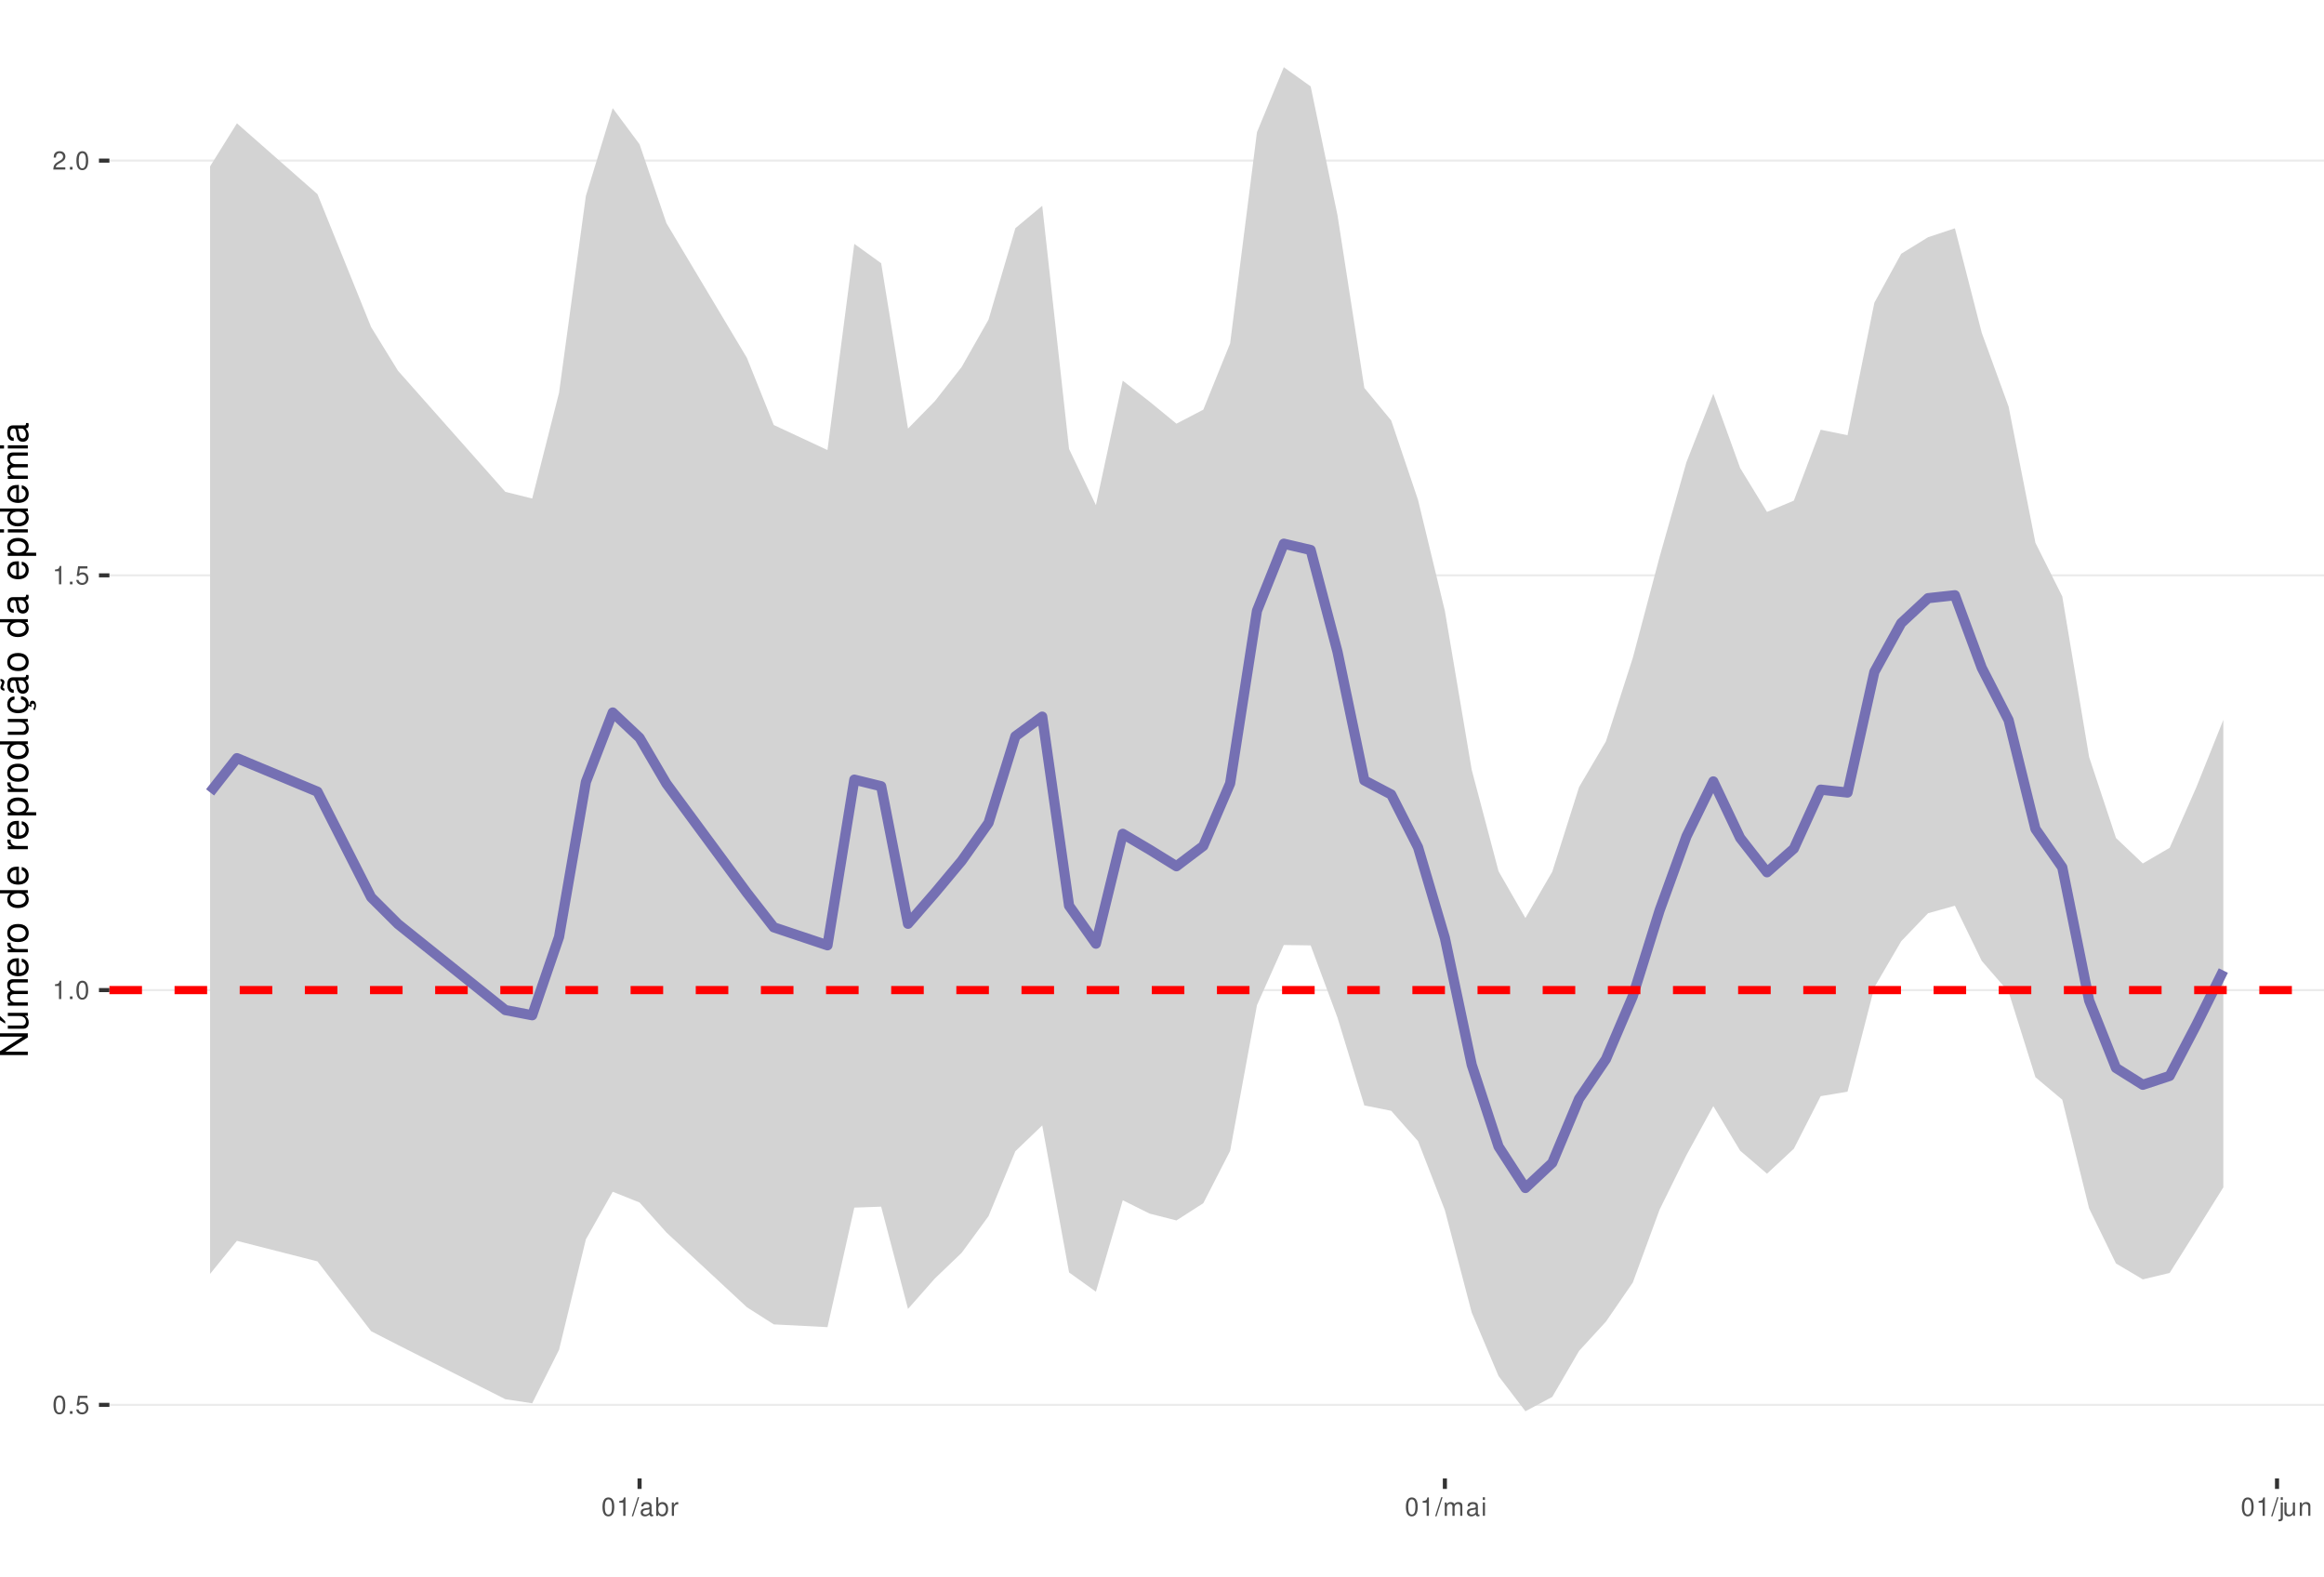
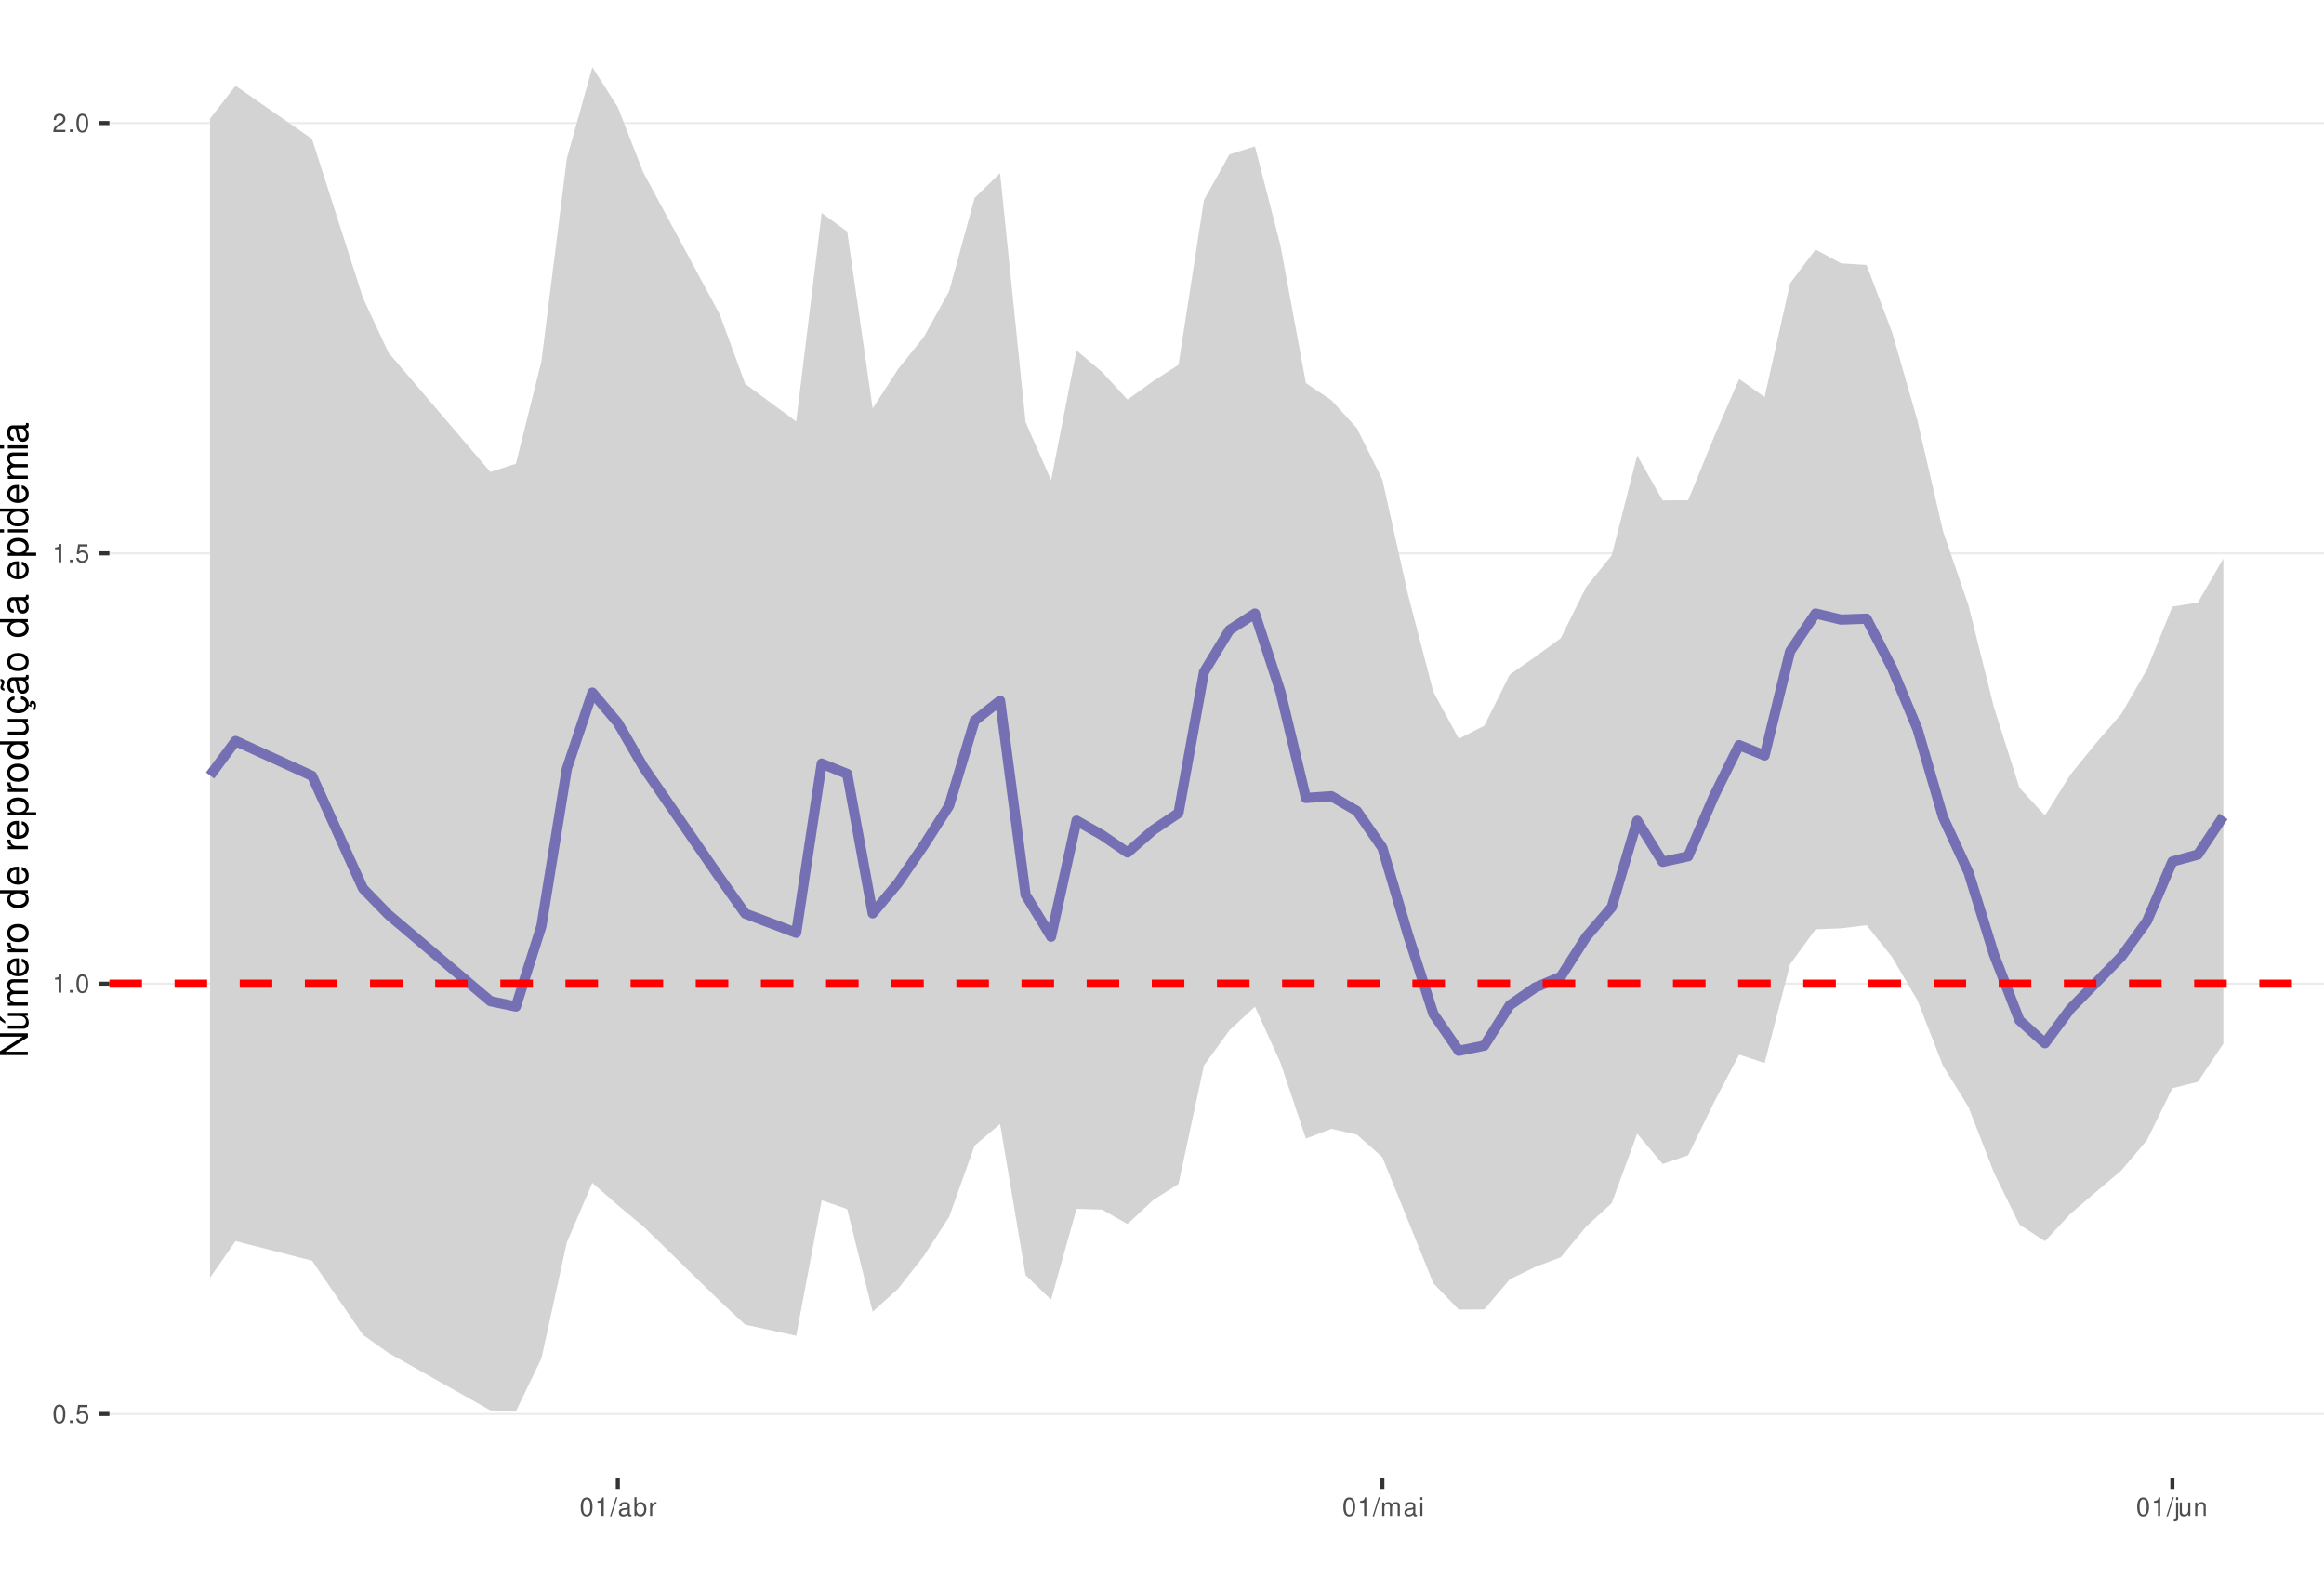
<svg xmlns="http://www.w3.org/2000/svg" xmlns:xlink="http://www.w3.org/1999/xlink" width="609pt" height="413pt" viewBox="0 0 609 413" version="1.1">
  <defs>
    <g>
      <symbol overflow="visible" id="glyph0-0">
        <path style="stroke:none;" d="" />
      </symbol>
      <symbol overflow="visible" id="glyph0-1">
        <path style="stroke:none;" d="M 1.828 -4.812 C 1.391 -4.812 0.984 -4.609 0.75 -4.281 C 0.438 -3.859 0.281 -3.219 0.281 -2.328 C 0.281 -0.703 0.812 0.156 1.828 0.156 C 2.828 0.156 3.375 -0.703 3.375 -2.297 C 3.375 -3.219 3.234 -3.844 2.922 -4.281 C 2.672 -4.625 2.281 -4.812 1.828 -4.812 Z M 1.828 -4.297 C 2.469 -4.297 2.781 -3.641 2.781 -2.344 C 2.781 -0.969 2.469 -0.328 1.812 -0.328 C 1.203 -0.328 0.891 -1 0.891 -2.328 C 0.891 -3.641 1.203 -4.297 1.828 -4.297 Z M 1.828 -4.297 " />
      </symbol>
      <symbol overflow="visible" id="glyph0-2">
        <path style="stroke:none;" d="M 1.266 -0.688 L 0.578 -0.688 L 0.578 0 L 1.266 0 Z M 1.266 -0.688 " />
      </symbol>
      <symbol overflow="visible" id="glyph0-3">
        <path style="stroke:none;" d="M 3.172 -4.719 L 0.734 -4.719 L 0.375 -2.156 L 0.922 -2.156 C 1.188 -2.469 1.422 -2.594 1.797 -2.594 C 2.422 -2.594 2.812 -2.156 2.812 -1.453 C 2.812 -0.781 2.422 -0.359 1.781 -0.359 C 1.266 -0.359 0.953 -0.625 0.812 -1.156 L 0.234 -1.156 C 0.312 -0.766 0.375 -0.578 0.516 -0.406 C 0.781 -0.047 1.266 0.156 1.797 0.156 C 2.75 0.156 3.422 -0.547 3.422 -1.531 C 3.422 -2.469 2.797 -3.109 1.891 -3.109 C 1.562 -3.109 1.297 -3.016 1.016 -2.828 L 1.203 -4.141 L 3.172 -4.141 Z M 3.172 -4.719 " />
      </symbol>
      <symbol overflow="visible" id="glyph0-4">
        <path style="stroke:none;" d="M 1.719 -3.422 L 1.719 0 L 2.312 0 L 2.312 -4.812 L 1.922 -4.812 C 1.719 -4.078 1.578 -3.969 0.672 -3.859 L 0.672 -3.422 Z M 1.719 -3.422 " />
      </symbol>
      <symbol overflow="visible" id="glyph0-5">
        <path style="stroke:none;" d="M 3.375 -0.578 L 0.891 -0.578 C 0.938 -0.984 1.156 -1.234 1.734 -1.578 L 2.406 -1.953 C 3.062 -2.328 3.406 -2.812 3.406 -3.406 C 3.406 -3.812 3.234 -4.188 2.969 -4.438 C 2.688 -4.688 2.344 -4.812 1.891 -4.812 C 1.297 -4.812 0.844 -4.594 0.578 -4.188 C 0.422 -3.938 0.344 -3.641 0.328 -3.141 L 0.922 -3.141 C 0.938 -3.469 0.984 -3.672 1.062 -3.828 C 1.219 -4.125 1.516 -4.297 1.875 -4.297 C 2.406 -4.297 2.797 -3.906 2.797 -3.391 C 2.797 -3.016 2.578 -2.672 2.156 -2.438 L 1.547 -2.078 C 0.562 -1.516 0.281 -1.062 0.219 0 L 3.375 0 Z M 3.375 -0.578 " />
      </symbol>
      <symbol overflow="visible" id="glyph0-6">
        <path style="stroke:none;" d="M 1.531 -4.859 L -0.047 0.141 L 0.312 0.141 L 1.891 -4.859 Z M 1.531 -4.859 " />
      </symbol>
      <symbol overflow="visible" id="glyph0-7">
        <path style="stroke:none;" d="M 3.562 -0.328 C 3.5 -0.312 3.469 -0.312 3.438 -0.312 C 3.25 -0.312 3.141 -0.406 3.141 -0.578 L 3.141 -2.641 C 3.141 -3.25 2.688 -3.594 1.828 -3.594 C 1.312 -3.594 0.906 -3.438 0.672 -3.188 C 0.516 -3 0.453 -2.797 0.438 -2.453 L 0.984 -2.453 C 1.031 -2.875 1.297 -3.078 1.812 -3.078 C 2.312 -3.078 2.594 -2.891 2.594 -2.562 L 2.594 -2.406 C 2.578 -2.172 2.469 -2.078 2.016 -2.031 C 1.219 -1.922 1.109 -1.891 0.891 -1.812 C 0.484 -1.641 0.281 -1.328 0.281 -0.875 C 0.281 -0.25 0.719 0.156 1.422 0.156 C 1.859 0.156 2.219 0 2.609 -0.359 C 2.656 0 2.828 0.156 3.188 0.156 C 3.297 0.156 3.375 0.141 3.562 0.094 Z M 2.594 -1.094 C 2.594 -0.906 2.531 -0.797 2.375 -0.641 C 2.141 -0.438 1.875 -0.328 1.547 -0.328 C 1.109 -0.328 0.859 -0.547 0.859 -0.891 C 0.859 -1.266 1.094 -1.438 1.703 -1.531 C 2.297 -1.609 2.406 -1.641 2.594 -1.719 Z M 2.594 -1.094 " />
      </symbol>
      <symbol overflow="visible" id="glyph0-8">
        <path style="stroke:none;" d="M 0.359 -4.859 L 0.359 0 L 0.859 0 L 0.859 -0.453 C 1.125 -0.047 1.484 0.156 1.969 0.156 C 2.875 0.156 3.484 -0.594 3.484 -1.75 C 3.484 -2.891 2.922 -3.594 1.984 -3.594 C 1.516 -3.594 1.172 -3.406 0.906 -3.016 L 0.906 -4.859 Z M 1.891 -3.062 C 2.5 -3.062 2.906 -2.531 2.906 -1.703 C 2.906 -0.906 2.484 -0.359 1.891 -0.359 C 1.297 -0.359 0.906 -0.906 0.906 -1.719 C 0.906 -2.531 1.297 -3.062 1.891 -3.062 Z M 1.891 -3.062 " />
      </symbol>
      <symbol overflow="visible" id="glyph0-9">
        <path style="stroke:none;" d="M 0.453 -3.484 L 0.453 0 L 1.016 0 L 1.016 -1.812 C 1.031 -2.656 1.375 -3.016 2.141 -3 L 2.141 -3.562 C 2.047 -3.578 1.984 -3.594 1.922 -3.594 C 1.562 -3.594 1.297 -3.375 0.969 -2.859 L 0.969 -3.484 Z M 0.453 -3.484 " />
      </symbol>
      <symbol overflow="visible" id="glyph0-10">
        <path style="stroke:none;" d="M 0.469 -3.484 L 0.469 0 L 1.031 0 L 1.031 -2.188 C 1.031 -2.703 1.391 -3.109 1.844 -3.109 C 2.25 -3.109 2.484 -2.844 2.484 -2.406 L 2.484 0 L 3.047 0 L 3.047 -2.188 C 3.047 -2.703 3.422 -3.109 3.875 -3.109 C 4.266 -3.109 4.516 -2.844 4.516 -2.406 L 4.516 0 L 5.078 0 L 5.078 -2.609 C 5.078 -3.234 4.719 -3.594 4.062 -3.594 C 3.594 -3.594 3.312 -3.453 2.984 -3.062 C 2.781 -3.422 2.5 -3.594 2.047 -3.594 C 1.578 -3.594 1.266 -3.422 0.984 -3 L 0.984 -3.484 Z M 0.469 -3.484 " />
      </symbol>
      <symbol overflow="visible" id="glyph0-11">
        <path style="stroke:none;" d="M 1 -3.484 L 0.453 -3.484 L 0.453 0 L 1 0 Z M 1 -4.859 L 0.438 -4.859 L 0.438 -4.156 L 1 -4.156 Z M 1 -4.859 " />
      </symbol>
      <symbol overflow="visible" id="glyph0-12">
        <path style="stroke:none;" d="M 0.469 -3.484 L 0.469 0.5 C 0.469 0.859 0.359 0.969 0.016 0.969 C -0.031 0.969 -0.047 0.969 -0.125 0.953 L -0.125 1.438 C -0.047 1.438 -0.016 1.453 0.062 1.453 C 0.688 1.453 1.016 1.203 1.016 0.719 L 1.016 -3.484 Z M 1.016 -4.859 L 0.469 -4.859 L 0.469 -4.156 L 1.016 -4.156 Z M 1.016 -4.859 " />
      </symbol>
      <symbol overflow="visible" id="glyph0-13">
        <path style="stroke:none;" d="M 3.203 0 L 3.203 -3.484 L 2.656 -3.484 L 2.656 -1.516 C 2.656 -0.797 2.281 -0.328 1.703 -0.328 C 1.266 -0.328 0.984 -0.594 0.984 -1.016 L 0.984 -3.484 L 0.438 -3.484 L 0.438 -0.797 C 0.438 -0.219 0.859 0.156 1.547 0.156 C 2.062 0.156 2.391 -0.031 2.703 -0.484 L 2.703 0 Z M 3.203 0 " />
      </symbol>
      <symbol overflow="visible" id="glyph0-14">
        <path style="stroke:none;" d="M 0.469 -3.484 L 0.469 0 L 1.031 0 L 1.031 -1.922 C 1.031 -2.641 1.391 -3.109 1.969 -3.109 C 2.406 -3.109 2.688 -2.828 2.688 -2.422 L 2.688 0 L 3.234 0 L 3.234 -2.641 C 3.234 -3.219 2.812 -3.594 2.141 -3.594 C 1.625 -3.594 1.281 -3.391 0.984 -2.906 L 0.984 -3.484 Z M 0.469 -3.484 " />
      </symbol>
      <symbol overflow="visible" id="glyph1-0">
        <path style="stroke:none;" d="" />
      </symbol>
      <symbol overflow="visible" id="glyph1-1">
        <path style="stroke:none;" d="M -7.297 -6.453 L -7.297 -5.578 L -1.328 -5.578 L -7.297 -1.766 L -7.297 -0.766 L 0 -0.766 L 0 -1.641 L -5.906 -1.641 L 0 -5.406 L 0 -6.453 Z M -7.297 -6.453 " />
      </symbol>
      <symbol overflow="visible" id="glyph1-2">
        <path style="stroke:none;" d="M 0 -4.812 L -5.234 -4.812 L -5.234 -3.984 L -2.266 -3.984 C -1.203 -3.984 -0.5 -3.438 -0.5 -2.562 C -0.5 -1.906 -0.906 -1.484 -1.531 -1.484 L -5.234 -1.484 L -5.234 -0.656 L -1.203 -0.656 C -0.328 -0.656 0.234 -1.297 0.234 -2.312 C 0.234 -3.094 -0.047 -3.578 -0.734 -4.062 L 0 -4.062 Z M -7.406 -2.953 L -5.922 -2 L -5.922 -2.594 L -7.406 -4.094 Z M -7.406 -2.953 " />
      </symbol>
      <symbol overflow="visible" id="glyph1-3">
        <path style="stroke:none;" d="M -5.234 -0.703 L 0 -0.703 L 0 -1.547 L -3.297 -1.547 C -4.047 -1.547 -4.656 -2.094 -4.656 -2.766 C -4.656 -3.391 -4.281 -3.734 -3.609 -3.734 L 0 -3.734 L 0 -4.578 L -3.297 -4.578 C -4.047 -4.578 -4.656 -5.125 -4.656 -5.812 C -4.656 -6.422 -4.266 -6.781 -3.609 -6.781 L 0 -6.781 L 0 -7.625 L -3.938 -7.625 C -4.875 -7.625 -5.391 -7.078 -5.391 -6.094 C -5.391 -5.406 -5.188 -4.984 -4.594 -4.484 C -5.156 -4.188 -5.391 -3.766 -5.391 -3.078 C -5.391 -2.375 -5.125 -1.906 -4.5 -1.469 L -5.234 -1.469 Z M -5.234 -0.703 " />
      </symbol>
      <symbol overflow="visible" id="glyph1-4">
        <path style="stroke:none;" d="M -2.344 -5.125 C -3.141 -5.125 -3.625 -5.062 -4.016 -4.922 C -4.875 -4.578 -5.391 -3.781 -5.391 -2.797 C -5.391 -1.344 -4.281 -0.406 -2.547 -0.406 C -0.812 -0.406 0.234 -1.297 0.234 -2.781 C 0.234 -3.984 -0.453 -4.812 -1.594 -5.016 L -1.594 -4.188 C -0.906 -3.953 -0.547 -3.484 -0.547 -2.812 C -0.547 -2.281 -0.781 -1.828 -1.219 -1.547 C -1.516 -1.344 -1.812 -1.281 -2.344 -1.266 Z M -3.016 -1.297 C -3.984 -1.359 -4.625 -1.953 -4.625 -2.797 C -4.625 -3.641 -3.953 -4.234 -3.016 -4.234 Z M -3.016 -1.297 " />
      </symbol>
      <symbol overflow="visible" id="glyph1-5">
        <path style="stroke:none;" d="M -5.234 -0.688 L 0 -0.688 L 0 -1.531 L -2.719 -1.531 C -3.984 -1.547 -4.547 -2.062 -4.516 -3.203 L -5.359 -3.203 C -5.375 -3.062 -5.391 -2.984 -5.391 -2.891 C -5.391 -2.344 -5.062 -1.938 -4.297 -1.453 L -5.234 -1.453 Z M -5.234 -0.688 " />
      </symbol>
      <symbol overflow="visible" id="glyph1-6">
        <path style="stroke:none;" d="M -5.391 -2.719 C -5.391 -1.234 -4.344 -0.359 -2.578 -0.359 C -0.812 -0.359 0.234 -1.234 0.234 -2.734 C 0.234 -4.203 -0.812 -5.094 -2.547 -5.094 C -4.359 -5.094 -5.391 -4.234 -5.391 -2.719 Z M -4.625 -2.734 C -4.625 -3.672 -3.844 -4.234 -2.547 -4.234 C -1.312 -4.234 -0.547 -3.656 -0.547 -2.734 C -0.547 -1.797 -1.312 -1.234 -2.578 -1.234 C -3.844 -1.234 -4.625 -1.797 -4.625 -2.734 Z M -4.625 -2.734 " />
      </symbol>
      <symbol overflow="visible" id="glyph1-7">
        <path style="stroke:none;" d="" />
      </symbol>
      <symbol overflow="visible" id="glyph1-8">
        <path style="stroke:none;" d="M -7.297 -4.953 L -7.297 -4.125 L -4.578 -4.125 C -5.109 -3.766 -5.391 -3.203 -5.391 -2.516 C -5.391 -1.156 -4.297 -0.266 -2.625 -0.266 C -0.859 -0.266 0.234 -1.125 0.234 -2.547 C 0.234 -3.266 -0.047 -3.766 -0.688 -4.203 L 0 -4.203 L 0 -4.953 Z M -4.609 -2.656 C -4.609 -3.547 -3.812 -4.125 -2.562 -4.125 C -1.344 -4.125 -0.547 -3.547 -0.547 -2.656 C -0.547 -1.734 -1.359 -1.125 -2.578 -1.125 C -3.797 -1.125 -4.609 -1.734 -4.609 -2.656 Z M -4.609 -2.656 " />
      </symbol>
      <symbol overflow="visible" id="glyph1-9">
        <path style="stroke:none;" d="M 2.188 -0.547 L 2.188 -1.375 L -0.547 -1.375 C -0.016 -1.812 0.234 -2.312 0.234 -2.984 C 0.234 -4.344 -0.859 -5.234 -2.531 -5.234 C -4.297 -5.234 -5.391 -4.375 -5.391 -2.984 C -5.391 -2.266 -5.062 -1.703 -4.453 -1.312 L -5.234 -1.312 L -5.234 -0.547 Z M -4.609 -2.844 C -4.609 -3.766 -3.797 -4.359 -2.547 -4.359 C -1.359 -4.359 -0.547 -3.75 -0.547 -2.844 C -0.547 -1.953 -1.344 -1.375 -2.578 -1.375 C -3.812 -1.375 -4.609 -1.953 -4.609 -2.844 Z M -4.609 -2.844 " />
      </symbol>
      <symbol overflow="visible" id="glyph1-10">
        <path style="stroke:none;" d="M 0 -4.812 L -5.234 -4.812 L -5.234 -3.984 L -2.266 -3.984 C -1.203 -3.984 -0.5 -3.438 -0.5 -2.562 C -0.5 -1.906 -0.906 -1.484 -1.531 -1.484 L -5.234 -1.484 L -5.234 -0.656 L -1.203 -0.656 C -0.328 -0.656 0.234 -1.297 0.234 -2.312 C 0.234 -3.094 -0.047 -3.578 -0.734 -4.062 L 0 -4.062 Z M 0 -4.812 " />
      </symbol>
      <symbol overflow="visible" id="glyph1-11">
        <path style="stroke:none;" d="M 0.234 -2.641 C 0.234 -3.875 -0.547 -4.703 -1.797 -4.766 L -1.797 -3.938 C -0.953 -3.797 -0.531 -3.359 -0.531 -2.656 C -0.531 -1.734 -1.281 -1.188 -2.516 -1.188 C -3.844 -1.188 -4.625 -1.719 -4.625 -2.625 C -4.625 -3.328 -4.203 -3.766 -3.484 -3.875 L -3.484 -4.703 C -3.984 -4.672 -4.312 -4.562 -4.609 -4.359 C -5.094 -4 -5.391 -3.375 -5.391 -2.641 C -5.391 -1.219 -4.266 -0.312 -2.531 -0.312 C -1.469 -0.312 -0.625 -0.672 -0.156 -1.312 C 0.047 -1.594 0.125 -1.812 0.203 -2.25 L 0.922 -1.938 L 0.984 -2.062 C 0.938 -2.188 0.906 -2.25 0.906 -2.375 C 0.906 -2.656 1.047 -2.828 1.281 -2.828 C 1.547 -2.828 1.734 -2.594 1.734 -2.297 C 1.734 -2.031 1.672 -1.844 1.438 -1.406 L 1.406 -1.312 L 1.812 -1.094 C 2.078 -1.75 2.141 -1.953 2.141 -2.344 C 2.141 -3.109 1.781 -3.578 1.203 -3.578 C 0.781 -3.578 0.547 -3.297 0.547 -2.797 C 0.547 -2.703 0.547 -2.641 0.562 -2.516 Z M 0.234 -2.641 " />
      </symbol>
      <symbol overflow="visible" id="glyph1-12">
        <path style="stroke:none;" d="M -0.484 -5.344 C -0.469 -5.266 -0.469 -5.219 -0.469 -5.172 C -0.469 -4.875 -0.625 -4.719 -0.875 -4.719 L -3.953 -4.719 C -4.891 -4.719 -5.391 -4.047 -5.391 -2.75 C -5.391 -1.984 -5.172 -1.375 -4.781 -1.016 C -4.516 -0.766 -4.203 -0.672 -3.688 -0.656 L -3.688 -1.484 C -4.328 -1.562 -4.625 -1.938 -4.625 -2.719 C -4.625 -3.484 -4.344 -3.891 -3.844 -3.891 L -3.625 -3.891 C -3.266 -3.875 -3.125 -3.703 -3.047 -3.016 C -2.891 -1.844 -2.844 -1.656 -2.719 -1.344 C -2.453 -0.734 -2 -0.422 -1.312 -0.422 C -0.375 -0.422 0.234 -1.078 0.234 -2.141 C 0.234 -2.797 0 -3.328 -0.547 -3.922 C 0 -3.984 0.234 -4.234 0.234 -4.781 C 0.234 -4.953 0.203 -5.062 0.141 -5.344 Z M -1.656 -3.891 C -1.375 -3.891 -1.203 -3.812 -0.969 -3.562 C -0.656 -3.219 -0.5 -2.812 -0.5 -2.312 C -0.5 -1.672 -0.812 -1.297 -1.344 -1.297 C -1.891 -1.297 -2.172 -1.656 -2.297 -2.547 C -2.422 -3.438 -2.453 -3.609 -2.594 -3.891 Z M -7.172 -3.75 C -6.922 -3.672 -6.812 -3.547 -6.812 -3.375 C -6.812 -3.25 -6.875 -2.984 -6.984 -2.734 C -7.156 -2.312 -7.172 -2.25 -7.172 -2.047 C -7.172 -1.594 -6.797 -1.297 -6.141 -1.188 L -6.141 -1.766 C -6.375 -1.812 -6.5 -1.938 -6.5 -2.094 C -6.5 -2.203 -6.469 -2.344 -6.375 -2.578 C -6.156 -3.156 -6.125 -3.234 -6.125 -3.438 C -6.125 -3.922 -6.484 -4.219 -7.172 -4.312 Z M -7.172 -3.75 " />
      </symbol>
      <symbol overflow="visible" id="glyph1-13">
        <path style="stroke:none;" d="M -0.484 -5.344 C -0.469 -5.266 -0.469 -5.219 -0.469 -5.172 C -0.469 -4.875 -0.625 -4.719 -0.875 -4.719 L -3.953 -4.719 C -4.891 -4.719 -5.391 -4.047 -5.391 -2.75 C -5.391 -1.984 -5.172 -1.375 -4.781 -1.016 C -4.516 -0.766 -4.203 -0.672 -3.688 -0.656 L -3.688 -1.484 C -4.328 -1.562 -4.625 -1.938 -4.625 -2.719 C -4.625 -3.484 -4.344 -3.891 -3.844 -3.891 L -3.625 -3.891 C -3.266 -3.875 -3.125 -3.703 -3.047 -3.016 C -2.891 -1.844 -2.844 -1.656 -2.719 -1.344 C -2.453 -0.734 -2 -0.422 -1.312 -0.422 C -0.375 -0.422 0.234 -1.078 0.234 -2.141 C 0.234 -2.797 0 -3.328 -0.547 -3.922 C 0 -3.984 0.234 -4.234 0.234 -4.781 C 0.234 -4.953 0.203 -5.062 0.141 -5.344 Z M -1.656 -3.891 C -1.375 -3.891 -1.203 -3.812 -0.969 -3.562 C -0.656 -3.219 -0.5 -2.812 -0.5 -2.312 C -0.5 -1.672 -0.812 -1.297 -1.344 -1.297 C -1.891 -1.297 -2.172 -1.656 -2.297 -2.547 C -2.422 -3.438 -2.453 -3.609 -2.594 -3.891 Z M -1.656 -3.891 " />
      </symbol>
      <symbol overflow="visible" id="glyph1-14">
        <path style="stroke:none;" d="M -5.234 -1.5 L -5.234 -0.672 L 0 -0.672 L 0 -1.5 Z M -7.297 -1.5 L -7.297 -0.656 L -6.234 -0.656 L -6.234 -1.5 Z M -7.297 -1.5 " />
      </symbol>
    </g>
    <clipPath id="clip1">
      <path d="M 28.672 0 L 609 0 L 609 387.328 L 28.672 387.328 Z M 28.672 0 " />
    </clipPath>
    <clipPath id="clip2">
-       <path d="M 28.672 367 L 609 367 L 609 369 L 28.672 369 Z M 28.672 367 " />
+       <path d="M 28.672 370 L 609 370 L 609 371 L 28.672 371 Z M 28.672 370 " />
    </clipPath>
    <clipPath id="clip3">
-       <path d="M 28.672 259 L 609 259 L 609 260 L 28.672 260 Z M 28.672 259 " />
+       <path d="M 28.672 257 L 609 257 L 609 258 L 28.672 258 Z M 28.672 257 " />
    </clipPath>
    <clipPath id="clip4">
-       <path d="M 28.672 150 L 609 150 L 609 151 L 28.672 151 Z M 28.672 150 " />
+       <path d="M 28.672 144 L 609 144 L 609 146 L 28.672 146 Z M 28.672 144 " />
    </clipPath>
    <clipPath id="clip5">
-       <path d="M 28.672 41 L 609 41 L 609 43 L 28.672 43 Z M 28.672 41 " />
+       <path d="M 28.672 31 L 609 31 L 609 33 L 28.672 33 Z M 28.672 31 " />
    </clipPath>
    <clipPath id="clip6">
-       <path d="M 28.672 258 L 609 258 L 609 261 L 28.672 261 Z M 28.672 258 " />
+       <path d="M 28.672 256 L 609 256 L 609 259 L 28.672 259 Z M 28.672 256 " />
    </clipPath>
  </defs>
  <g id="surface31">
    <rect x="0" y="0" width="609" height="413" style="fill:rgb(100%,100%,100%);fill-opacity:1;stroke:none;" />
    <rect x="0" y="0" width="609" height="413" style="fill:rgb(100%,100%,100%);fill-opacity:1;stroke:none;" />
    <path style="fill:none;stroke-width:1.067;stroke-linecap:round;stroke-linejoin:round;stroke:rgb(100%,100%,100%);stroke-opacity:1;stroke-miterlimit:10;" d="M 0 413 L 609 413 L 609 0 L 0 0 Z M 0 413 " />
    <g clip-path="url(#clip1)" clip-rule="nonzero">
      <path style=" stroke:none;fill-rule:nonzero;fill:rgb(100%,100%,100%);fill-opacity:1;" d="M 28.672 387.328 L 609 387.328 L 609 0 L 28.672 0 Z M 28.672 387.328 " />
    </g>
    <g clip-path="url(#clip2)" clip-rule="nonzero">
-       <path style="fill:none;stroke-width:0.533;stroke-linecap:butt;stroke-linejoin:round;stroke:rgb(92.157%,92.157%,92.157%);stroke-opacity:1;stroke-miterlimit:10;" d="M 28.672 368.043 L 609 368.043 " />
+       <path style="fill:none;stroke-width:0.533;stroke-linecap:butt;stroke-linejoin:round;stroke:rgb(92.157%,92.157%,92.157%);stroke-opacity:1;stroke-miterlimit:10;" d="M 28.672 370.434 L 609 370.434 " />
    </g>
    <g clip-path="url(#clip3)" clip-rule="nonzero">
-       <path style="fill:none;stroke-width:0.533;stroke-linecap:butt;stroke-linejoin:round;stroke:rgb(92.157%,92.157%,92.157%);stroke-opacity:1;stroke-miterlimit:10;" d="M 28.672 259.387 L 609 259.387 " />
+       <path style="fill:none;stroke-width:0.533;stroke-linecap:butt;stroke-linejoin:round;stroke:rgb(92.157%,92.157%,92.157%);stroke-opacity:1;stroke-miterlimit:10;" d="M 28.672 257.703 L 609 257.703 " />
    </g>
    <g clip-path="url(#clip4)" clip-rule="nonzero">
-       <path style="fill:none;stroke-width:0.533;stroke-linecap:butt;stroke-linejoin:round;stroke:rgb(92.157%,92.157%,92.157%);stroke-opacity:1;stroke-miterlimit:10;" d="M 28.672 150.73 L 609 150.73 " />
+       <path style="fill:none;stroke-width:0.533;stroke-linecap:butt;stroke-linejoin:round;stroke:rgb(92.157%,92.157%,92.157%);stroke-opacity:1;stroke-miterlimit:10;" d="M 28.672 144.973 L 609 144.973 " />
    </g>
    <g clip-path="url(#clip5)" clip-rule="nonzero">
-       <path style="fill:none;stroke-width:0.533;stroke-linecap:butt;stroke-linejoin:round;stroke:rgb(92.157%,92.157%,92.157%);stroke-opacity:1;stroke-miterlimit:10;" d="M 28.672 42.074 L 609 42.074 " />
-     </g>
-     <path style=" stroke:none;fill-rule:nonzero;fill:rgb(82.745%,82.745%,82.745%);fill-opacity:1;" d="M 55.051 43.59 L 62.086 32.309 L 83.188 50.863 L 97.254 85.703 L 104.289 97.125 L 132.426 128.855 L 139.461 130.605 L 146.496 102.906 L 153.531 51.32 L 160.562 28.34 L 167.598 37.797 L 174.633 58.453 L 195.734 93.77 L 202.77 111.348 L 216.84 117.906 L 223.871 63.887 L 230.906 68.961 L 237.941 112.281 L 244.977 105.094 L 252.012 96.125 L 259.043 83.734 L 266.078 59.781 L 273.113 53.91 L 280.148 117.621 L 287.18 132.332 L 294.215 99.727 L 301.25 105.227 L 308.285 110.996 L 315.32 107.328 L 322.352 89.957 L 329.387 34.633 L 336.422 17.605 L 343.457 22.633 L 350.488 56.387 L 357.523 101.637 L 364.559 110.148 L 371.594 130.973 L 378.629 160.059 L 385.66 201.676 L 392.695 228.254 L 399.73 240.504 L 406.766 228.375 L 413.797 206.195 L 420.832 194.215 L 427.867 172.371 L 434.902 145.867 L 441.938 121.059 L 448.969 103.156 L 456.004 122.613 L 463.039 134.113 L 470.074 131.156 L 477.105 112.582 L 484.141 114.02 L 491.176 79.305 L 498.211 66.48 L 505.246 62.145 L 512.277 59.812 L 519.312 87.191 L 526.348 106.516 L 533.383 142.215 L 540.414 156.254 L 547.449 198.32 L 554.484 219.527 L 561.52 226.211 L 568.555 222.109 L 575.586 206.148 L 582.621 188.594 L 582.621 311.059 L 575.586 322.328 L 568.555 333.492 L 561.52 335.172 L 554.484 331.008 L 547.449 316.59 L 540.414 288.109 L 533.383 282.211 L 526.348 259.848 L 519.312 251.742 L 512.277 237.285 L 505.246 239.25 L 498.211 246.586 L 491.176 258.641 L 484.141 285.992 L 477.105 287.18 L 470.074 300.945 L 463.039 307.488 L 456.004 301.461 L 448.969 289.777 L 441.938 302.613 L 434.902 316.875 L 427.867 336.012 L 420.832 346.242 L 413.797 353.91 L 406.766 365.965 L 399.73 369.723 L 392.695 360.512 L 385.66 343.859 L 378.629 317.051 L 371.594 298.961 L 364.559 291.008 L 357.523 289.602 L 350.488 266.613 L 343.457 247.68 L 336.422 247.574 L 329.387 263.336 L 322.352 301.516 L 315.32 315.223 L 308.285 319.734 L 301.25 317.941 L 294.215 314.441 L 287.18 338.406 L 280.148 333.355 L 273.113 294.844 L 266.078 301.594 L 259.043 318.609 L 252.012 328.203 L 244.977 334.945 L 237.941 342.918 L 230.906 316.125 L 223.871 316.375 L 216.84 347.688 L 202.77 346.965 L 195.734 342.48 L 174.633 322.883 L 167.598 315.035 L 160.562 312.219 L 153.531 324.68 L 146.496 353.621 L 139.461 367.641 L 132.426 366.566 L 104.289 352.363 L 97.254 348.754 L 83.188 330.461 L 62.086 325.078 L 55.051 333.738 Z M 55.051 43.59 " />
-     <path style="fill:none;stroke-width:2.667;stroke-linecap:butt;stroke-linejoin:round;stroke:rgb(45.882%,43.922%,70.196%);stroke-opacity:1;stroke-miterlimit:10;" d="M 55.051 207.586 L 62.086 198.625 L 83.188 207.41 L 97.254 235.066 L 104.289 242.078 L 132.426 264.621 L 139.461 265.98 L 146.496 245.453 L 153.531 204.859 L 160.562 186.664 L 167.598 193.293 L 174.633 205.297 L 195.734 233.914 L 202.77 242.941 L 216.84 247.652 L 223.871 204.254 L 230.906 205.98 L 237.941 242.016 L 244.977 233.934 L 252.012 225.512 L 259.043 215.582 L 266.078 192.895 L 273.113 187.742 L 280.148 237.281 L 287.18 247.223 L 294.215 218.441 L 301.25 222.59 L 308.285 226.941 L 315.32 221.621 L 322.352 205.242 L 329.387 160.023 L 336.422 142.438 L 343.457 144.09 L 350.488 170.762 L 357.523 204.445 L 364.559 208.141 L 371.594 221.973 L 378.629 245.742 L 385.66 278.953 L 392.695 300.383 L 399.73 311.234 L 406.766 304.645 L 413.797 287.859 L 420.832 277.48 L 427.867 261 L 434.902 238.492 L 441.938 219.102 L 448.969 204.715 L 456.004 219.52 L 463.039 228.52 L 470.074 222.324 L 477.105 206.875 L 484.141 207.633 L 491.176 176.023 L 498.211 163.246 L 505.246 156.711 L 512.277 155.945 L 519.312 174.949 L 526.348 188.66 L 533.383 217.168 L 540.414 227.23 L 547.449 262.09 L 554.484 279.777 L 561.52 284.195 L 568.555 281.871 L 575.586 268.434 L 582.621 254.27 " />
+       <path style="fill:none;stroke-width:0.533;stroke-linecap:butt;stroke-linejoin:round;stroke:rgb(92.157%,92.157%,92.157%);stroke-opacity:1;stroke-miterlimit:10;" d="M 28.672 32.238 L 609 32.238 " />
+     </g>
+     <path style=" stroke:none;fill-rule:nonzero;fill:rgb(82.745%,82.745%,82.745%);fill-opacity:1;" d="M 55.051 31.051 L 61.727 22.48 L 81.762 36.398 L 95.117 78.062 L 101.797 92.387 L 128.508 123.656 L 135.188 121.484 L 141.867 94.711 L 148.543 41.523 L 155.223 17.605 L 161.898 28.09 L 168.578 45.188 L 188.613 82.379 L 195.289 100.578 L 208.648 110.422 L 215.324 55.805 L 222.004 60.652 L 228.68 106.988 L 235.359 96.68 L 242.039 88.344 L 248.715 76.309 L 255.395 51.836 L 262.07 45.348 L 268.75 110.578 L 275.43 125.812 L 282.105 91.801 L 288.785 97.453 L 295.461 104.691 L 302.141 99.879 L 308.82 95.582 L 315.496 52.391 L 322.176 40.453 L 328.852 38.348 L 335.531 64.254 L 342.211 100.359 L 348.887 104.84 L 355.566 112.164 L 362.242 125.645 L 368.922 155.574 L 375.602 181.238 L 382.277 193.551 L 388.957 190.121 L 395.633 176.738 L 402.312 172.07 L 408.992 167.203 L 415.668 153.762 L 422.348 145.488 L 429.023 119.328 L 435.703 131.09 L 442.383 131.043 L 449.059 114.695 L 455.738 99.289 L 462.414 103.992 L 469.094 74.215 L 475.77 65.359 L 482.449 68.984 L 489.129 69.422 L 495.805 86.988 L 502.484 110.234 L 509.16 139.145 L 515.84 158.59 L 522.52 185.355 L 529.195 206.375 L 535.875 213.633 L 542.551 202.945 L 549.23 194.707 L 555.91 187.012 L 562.586 175.422 L 569.266 158.926 L 575.941 157.863 L 582.621 146.34 L 582.621 273.426 L 575.941 283.426 L 569.266 285.09 L 562.586 298.734 L 555.91 306.613 L 549.23 312.266 L 542.551 317.992 L 535.875 325.176 L 529.195 320.812 L 522.52 307.23 L 515.84 290.02 L 509.16 279.223 L 502.484 262.102 L 495.805 250.73 L 489.129 242.375 L 482.449 243.203 L 475.77 243.469 L 469.094 252.605 L 462.414 278.48 L 455.738 276.305 L 449.059 288.988 L 442.383 302.648 L 435.703 304.957 L 429.023 296.996 L 422.348 315.195 L 415.668 321.32 L 408.992 329.383 L 402.312 331.906 L 395.633 335.164 L 388.957 343.031 L 382.277 343.098 L 375.602 336.195 L 368.922 319.629 L 362.242 303.168 L 355.566 297.246 L 348.887 295.742 L 342.211 298.285 L 335.531 278.391 L 328.852 263.715 L 322.176 269.918 L 315.496 279.113 L 308.82 310.176 L 302.141 314.434 L 295.461 320.68 L 288.785 316.902 L 282.105 316.68 L 275.43 340.492 L 268.75 334.051 L 262.07 294.461 L 255.395 300.129 L 248.715 318.816 L 242.039 329.109 L 235.359 337.617 L 228.68 343.652 L 222.004 316.766 L 215.324 314.453 L 208.648 349.945 L 195.289 347.043 L 188.613 340.832 L 168.578 321.293 L 161.898 315.754 L 155.223 309.898 L 148.543 325.48 L 141.867 355.902 L 135.188 369.723 L 128.508 369.488 L 101.797 354.445 L 95.117 349.723 L 81.762 330.285 L 61.727 325.145 L 55.051 334.73 Z M 55.051 31.051 " />
+     <path style="fill:none;stroke-width:2.667;stroke-linecap:butt;stroke-linejoin:round;stroke:rgb(45.882%,43.922%,70.196%);stroke-opacity:1;stroke-miterlimit:10;" d="M 55.051 203.172 L 61.727 194.133 L 81.762 203.25 L 95.117 232.762 L 101.797 239.629 L 128.508 262.281 L 135.188 263.688 L 141.867 242.648 L 148.543 201.406 L 155.223 181.449 L 161.898 189.371 L 168.578 200.91 L 188.613 229.938 L 195.289 239.348 L 208.648 244.375 L 215.324 200.047 L 222.004 202.754 L 228.68 239.273 L 235.359 231.285 L 242.039 221.527 L 248.715 211.078 L 255.395 188.797 L 262.07 183.574 L 268.75 234.406 L 275.43 245.41 L 282.105 214.98 L 288.785 218.781 L 295.461 223.344 L 302.141 217.492 L 308.82 213.004 L 315.496 176.086 L 322.176 165.066 L 328.852 160.746 L 335.531 181.18 L 342.211 209.062 L 348.887 208.598 L 355.566 212.465 L 362.242 222.082 L 368.922 244.742 L 375.602 265.598 L 382.277 275.297 L 388.957 273.934 L 395.633 263.336 L 402.312 258.707 L 408.992 255.895 L 415.668 245.43 L 422.348 237.652 L 429.023 215.012 L 435.703 225.781 L 442.383 224.332 L 449.059 208.73 L 455.738 195.211 L 462.414 197.922 L 469.094 170.645 L 475.77 160.734 L 482.449 162.324 L 489.129 162.082 L 495.805 175.016 L 502.484 191.055 L 509.16 214.066 L 515.84 228.516 L 522.52 250.078 L 529.195 267.305 L 535.875 273.312 L 542.551 264.277 L 549.23 257.48 L 555.91 250.613 L 562.586 241.367 L 569.266 225.707 L 575.941 223.883 L 582.621 213.863 " />
    <g clip-path="url(#clip6)" clip-rule="nonzero">
-       <path style="fill:none;stroke-width:2.134;stroke-linecap:butt;stroke-linejoin:round;stroke:rgb(100%,0%,0%);stroke-opacity:1;stroke-dasharray:8.536,8.536;stroke-miterlimit:10;" d="M 28.672 259.387 L 609 259.387 " />
-     </g>
-     <g style="fill:rgb(30.196%,30.196%,30.196%);fill-opacity:1;">
-       <use xlink:href="#glyph0-1" x="13.738" y="370.391" />
-       <use xlink:href="#glyph0-2" x="17.738" y="370.391" />
-       <use xlink:href="#glyph0-3" x="19.738" y="370.391" />
-     </g>
-     <g style="fill:rgb(30.196%,30.196%,30.196%);fill-opacity:1;">
-       <use xlink:href="#glyph0-4" x="13.738" y="261.734" />
-       <use xlink:href="#glyph0-2" x="17.738" y="261.734" />
-       <use xlink:href="#glyph0-1" x="19.738" y="261.734" />
-     </g>
-     <g style="fill:rgb(30.196%,30.196%,30.196%);fill-opacity:1;">
-       <use xlink:href="#glyph0-4" x="13.738" y="153.078" />
-       <use xlink:href="#glyph0-2" x="17.738" y="153.078" />
-       <use xlink:href="#glyph0-3" x="19.738" y="153.078" />
-     </g>
-     <g style="fill:rgb(30.196%,30.196%,30.196%);fill-opacity:1;">
-       <use xlink:href="#glyph0-5" x="13.738" y="44.422" />
-       <use xlink:href="#glyph0-2" x="17.738" y="44.422" />
-       <use xlink:href="#glyph0-1" x="19.738" y="44.422" />
-     </g>
-     <path style="fill:none;stroke-width:1.067;stroke-linecap:butt;stroke-linejoin:round;stroke:rgb(20%,20%,20%);stroke-opacity:1;stroke-miterlimit:10;" d="M 25.93 368.043 L 28.672 368.043 " />
-     <path style="fill:none;stroke-width:1.067;stroke-linecap:butt;stroke-linejoin:round;stroke:rgb(20%,20%,20%);stroke-opacity:1;stroke-miterlimit:10;" d="M 25.93 259.387 L 28.672 259.387 " />
-     <path style="fill:none;stroke-width:1.067;stroke-linecap:butt;stroke-linejoin:round;stroke:rgb(20%,20%,20%);stroke-opacity:1;stroke-miterlimit:10;" d="M 25.93 150.73 L 28.672 150.73 " />
-     <path style="fill:none;stroke-width:1.067;stroke-linecap:butt;stroke-linejoin:round;stroke:rgb(20%,20%,20%);stroke-opacity:1;stroke-miterlimit:10;" d="M 25.93 42.074 L 28.672 42.074 " />
-     <path style="fill:none;stroke-width:1.067;stroke-linecap:butt;stroke-linejoin:round;stroke:rgb(20%,20%,20%);stroke-opacity:1;stroke-miterlimit:10;" d="M 167.598 390.07 L 167.598 387.328 " />
-     <path style="fill:none;stroke-width:1.067;stroke-linecap:butt;stroke-linejoin:round;stroke:rgb(20%,20%,20%);stroke-opacity:1;stroke-miterlimit:10;" d="M 378.629 390.07 L 378.629 387.328 " />
-     <path style="fill:none;stroke-width:1.067;stroke-linecap:butt;stroke-linejoin:round;stroke:rgb(20%,20%,20%);stroke-opacity:1;stroke-miterlimit:10;" d="M 596.691 390.07 L 596.691 387.328 " />
-     <g style="fill:rgb(30.196%,30.196%,30.196%);fill-opacity:1;">
-       <use xlink:href="#glyph0-1" x="157.598" y="397.109" />
-       <use xlink:href="#glyph0-4" x="161.598" y="397.109" />
-       <use xlink:href="#glyph0-6" x="165.598" y="397.109" />
-       <use xlink:href="#glyph0-7" x="167.598" y="397.109" />
-       <use xlink:href="#glyph0-8" x="171.598" y="397.109" />
-       <use xlink:href="#glyph0-9" x="175.598" y="397.109" />
-     </g>
-     <g style="fill:rgb(30.196%,30.196%,30.196%);fill-opacity:1;">
-       <use xlink:href="#glyph0-1" x="368.129" y="397.109" />
-       <use xlink:href="#glyph0-4" x="372.129" y="397.109" />
-       <use xlink:href="#glyph0-6" x="376.129" y="397.109" />
-       <use xlink:href="#glyph0-10" x="378.129" y="397.109" />
-       <use xlink:href="#glyph0-7" x="384.129" y="397.109" />
-       <use xlink:href="#glyph0-11" x="388.129" y="397.109" />
-     </g>
-     <g style="fill:rgb(30.196%,30.196%,30.196%);fill-opacity:1;">
-       <use xlink:href="#glyph0-1" x="587.191" y="397.109" />
-       <use xlink:href="#glyph0-4" x="591.191" y="397.109" />
-       <use xlink:href="#glyph0-6" x="595.191" y="397.109" />
-       <use xlink:href="#glyph0-12" x="597.191" y="397.109" />
-       <use xlink:href="#glyph0-13" x="598.191" y="397.109" />
-       <use xlink:href="#glyph0-14" x="602.191" y="397.109" />
+       <path style="fill:none;stroke-width:2.134;stroke-linecap:butt;stroke-linejoin:round;stroke:rgb(100%,0%,0%);stroke-opacity:1;stroke-dasharray:8.536,8.536;stroke-miterlimit:10;" d="M 28.672 257.703 L 609 257.703 " />
+     </g>
+     <g style="fill:rgb(30.196%,30.196%,30.196%);fill-opacity:1;">
+       <use xlink:href="#glyph0-1" x="13.738" y="372.781" />
+       <use xlink:href="#glyph0-2" x="17.738" y="372.781" />
+       <use xlink:href="#glyph0-3" x="19.738" y="372.781" />
+     </g>
+     <g style="fill:rgb(30.196%,30.196%,30.196%);fill-opacity:1;">
+       <use xlink:href="#glyph0-4" x="13.738" y="260.051" />
+       <use xlink:href="#glyph0-2" x="17.738" y="260.051" />
+       <use xlink:href="#glyph0-1" x="19.738" y="260.051" />
+     </g>
+     <g style="fill:rgb(30.196%,30.196%,30.196%);fill-opacity:1;">
+       <use xlink:href="#glyph0-4" x="13.738" y="147.32" />
+       <use xlink:href="#glyph0-2" x="17.738" y="147.32" />
+       <use xlink:href="#glyph0-3" x="19.738" y="147.32" />
+     </g>
+     <g style="fill:rgb(30.196%,30.196%,30.196%);fill-opacity:1;">
+       <use xlink:href="#glyph0-5" x="13.738" y="34.586" />
+       <use xlink:href="#glyph0-2" x="17.738" y="34.586" />
+       <use xlink:href="#glyph0-1" x="19.738" y="34.586" />
+     </g>
+     <path style="fill:none;stroke-width:1.067;stroke-linecap:butt;stroke-linejoin:round;stroke:rgb(20%,20%,20%);stroke-opacity:1;stroke-miterlimit:10;" d="M 25.93 370.434 L 28.672 370.434 " />
+     <path style="fill:none;stroke-width:1.067;stroke-linecap:butt;stroke-linejoin:round;stroke:rgb(20%,20%,20%);stroke-opacity:1;stroke-miterlimit:10;" d="M 25.93 257.703 L 28.672 257.703 " />
+     <path style="fill:none;stroke-width:1.067;stroke-linecap:butt;stroke-linejoin:round;stroke:rgb(20%,20%,20%);stroke-opacity:1;stroke-miterlimit:10;" d="M 25.93 144.973 L 28.672 144.973 " />
+     <path style="fill:none;stroke-width:1.067;stroke-linecap:butt;stroke-linejoin:round;stroke:rgb(20%,20%,20%);stroke-opacity:1;stroke-miterlimit:10;" d="M 25.93 32.238 L 28.672 32.238 " />
+     <path style="fill:none;stroke-width:1.067;stroke-linecap:butt;stroke-linejoin:round;stroke:rgb(20%,20%,20%);stroke-opacity:1;stroke-miterlimit:10;" d="M 161.898 390.07 L 161.898 387.328 " />
+     <path style="fill:none;stroke-width:1.067;stroke-linecap:butt;stroke-linejoin:round;stroke:rgb(20%,20%,20%);stroke-opacity:1;stroke-miterlimit:10;" d="M 362.242 390.07 L 362.242 387.328 " />
+     <path style="fill:none;stroke-width:1.067;stroke-linecap:butt;stroke-linejoin:round;stroke:rgb(20%,20%,20%);stroke-opacity:1;stroke-miterlimit:10;" d="M 569.266 390.07 L 569.266 387.328 " />
+     <g style="fill:rgb(30.196%,30.196%,30.196%);fill-opacity:1;">
+       <use xlink:href="#glyph0-1" x="151.898" y="397.109" />
+       <use xlink:href="#glyph0-4" x="155.898" y="397.109" />
+       <use xlink:href="#glyph0-6" x="159.898" y="397.109" />
+       <use xlink:href="#glyph0-7" x="161.898" y="397.109" />
+       <use xlink:href="#glyph0-8" x="165.898" y="397.109" />
+       <use xlink:href="#glyph0-9" x="169.898" y="397.109" />
+     </g>
+     <g style="fill:rgb(30.196%,30.196%,30.196%);fill-opacity:1;">
+       <use xlink:href="#glyph0-1" x="351.742" y="397.109" />
+       <use xlink:href="#glyph0-4" x="355.742" y="397.109" />
+       <use xlink:href="#glyph0-6" x="359.742" y="397.109" />
+       <use xlink:href="#glyph0-10" x="361.742" y="397.109" />
+       <use xlink:href="#glyph0-7" x="367.742" y="397.109" />
+       <use xlink:href="#glyph0-11" x="371.742" y="397.109" />
+     </g>
+     <g style="fill:rgb(30.196%,30.196%,30.196%);fill-opacity:1;">
+       <use xlink:href="#glyph0-1" x="559.766" y="397.109" />
+       <use xlink:href="#glyph0-4" x="563.766" y="397.109" />
+       <use xlink:href="#glyph0-6" x="567.766" y="397.109" />
+       <use xlink:href="#glyph0-12" x="569.766" y="397.109" />
+       <use xlink:href="#glyph0-13" x="570.766" y="397.109" />
+       <use xlink:href="#glyph0-14" x="574.766" y="397.109" />
    </g>
    <g style="fill:rgb(0%,0%,0%);fill-opacity:1;">
      <use xlink:href="#glyph1-1" x="7.29" y="277.164" />
      <use xlink:href="#glyph1-2" x="7.29" y="270.164" />
      <use xlink:href="#glyph1-3" x="7.29" y="264.164" />
      <use xlink:href="#glyph1-4" x="7.29" y="256.164" />
      <use xlink:href="#glyph1-5" x="7.29" y="250.164" />
      <use xlink:href="#glyph1-6" x="7.29" y="247.164" />
      <use xlink:href="#glyph1-7" x="7.29" y="241.164" />
      <use xlink:href="#glyph1-8" x="7.29" y="238.164" />
      <use xlink:href="#glyph1-4" x="7.29" y="232.164" />
      <use xlink:href="#glyph1-7" x="7.29" y="226.164" />
      <use xlink:href="#glyph1-5" x="7.29" y="223.164" />
      <use xlink:href="#glyph1-4" x="7.29" y="220.164" />
      <use xlink:href="#glyph1-9" x="7.29" y="214.164" />
      <use xlink:href="#glyph1-5" x="7.29" y="208.164" />
      <use xlink:href="#glyph1-6" x="7.29" y="205.164" />
      <use xlink:href="#glyph1-8" x="7.29" y="199.164" />
      <use xlink:href="#glyph1-10" x="7.29" y="193.164" />
      <use xlink:href="#glyph1-11" x="7.29" y="187.164" />
      <use xlink:href="#glyph1-12" x="7.29" y="182.164" />
      <use xlink:href="#glyph1-6" x="7.29" y="176.164" />
      <use xlink:href="#glyph1-7" x="7.29" y="170.164" />
      <use xlink:href="#glyph1-8" x="7.29" y="167.164" />
      <use xlink:href="#glyph1-13" x="7.29" y="161.164" />
      <use xlink:href="#glyph1-7" x="7.29" y="155.164" />
      <use xlink:href="#glyph1-4" x="7.29" y="152.164" />
      <use xlink:href="#glyph1-9" x="7.29" y="146.164" />
      <use xlink:href="#glyph1-14" x="7.29" y="140.164" />
      <use xlink:href="#glyph1-8" x="7.29" y="138.164" />
      <use xlink:href="#glyph1-4" x="7.29" y="132.164" />
      <use xlink:href="#glyph1-3" x="7.29" y="126.164" />
      <use xlink:href="#glyph1-14" x="7.29" y="118.164" />
      <use xlink:href="#glyph1-13" x="7.29" y="116.164" />
    </g>
  </g>
</svg>
